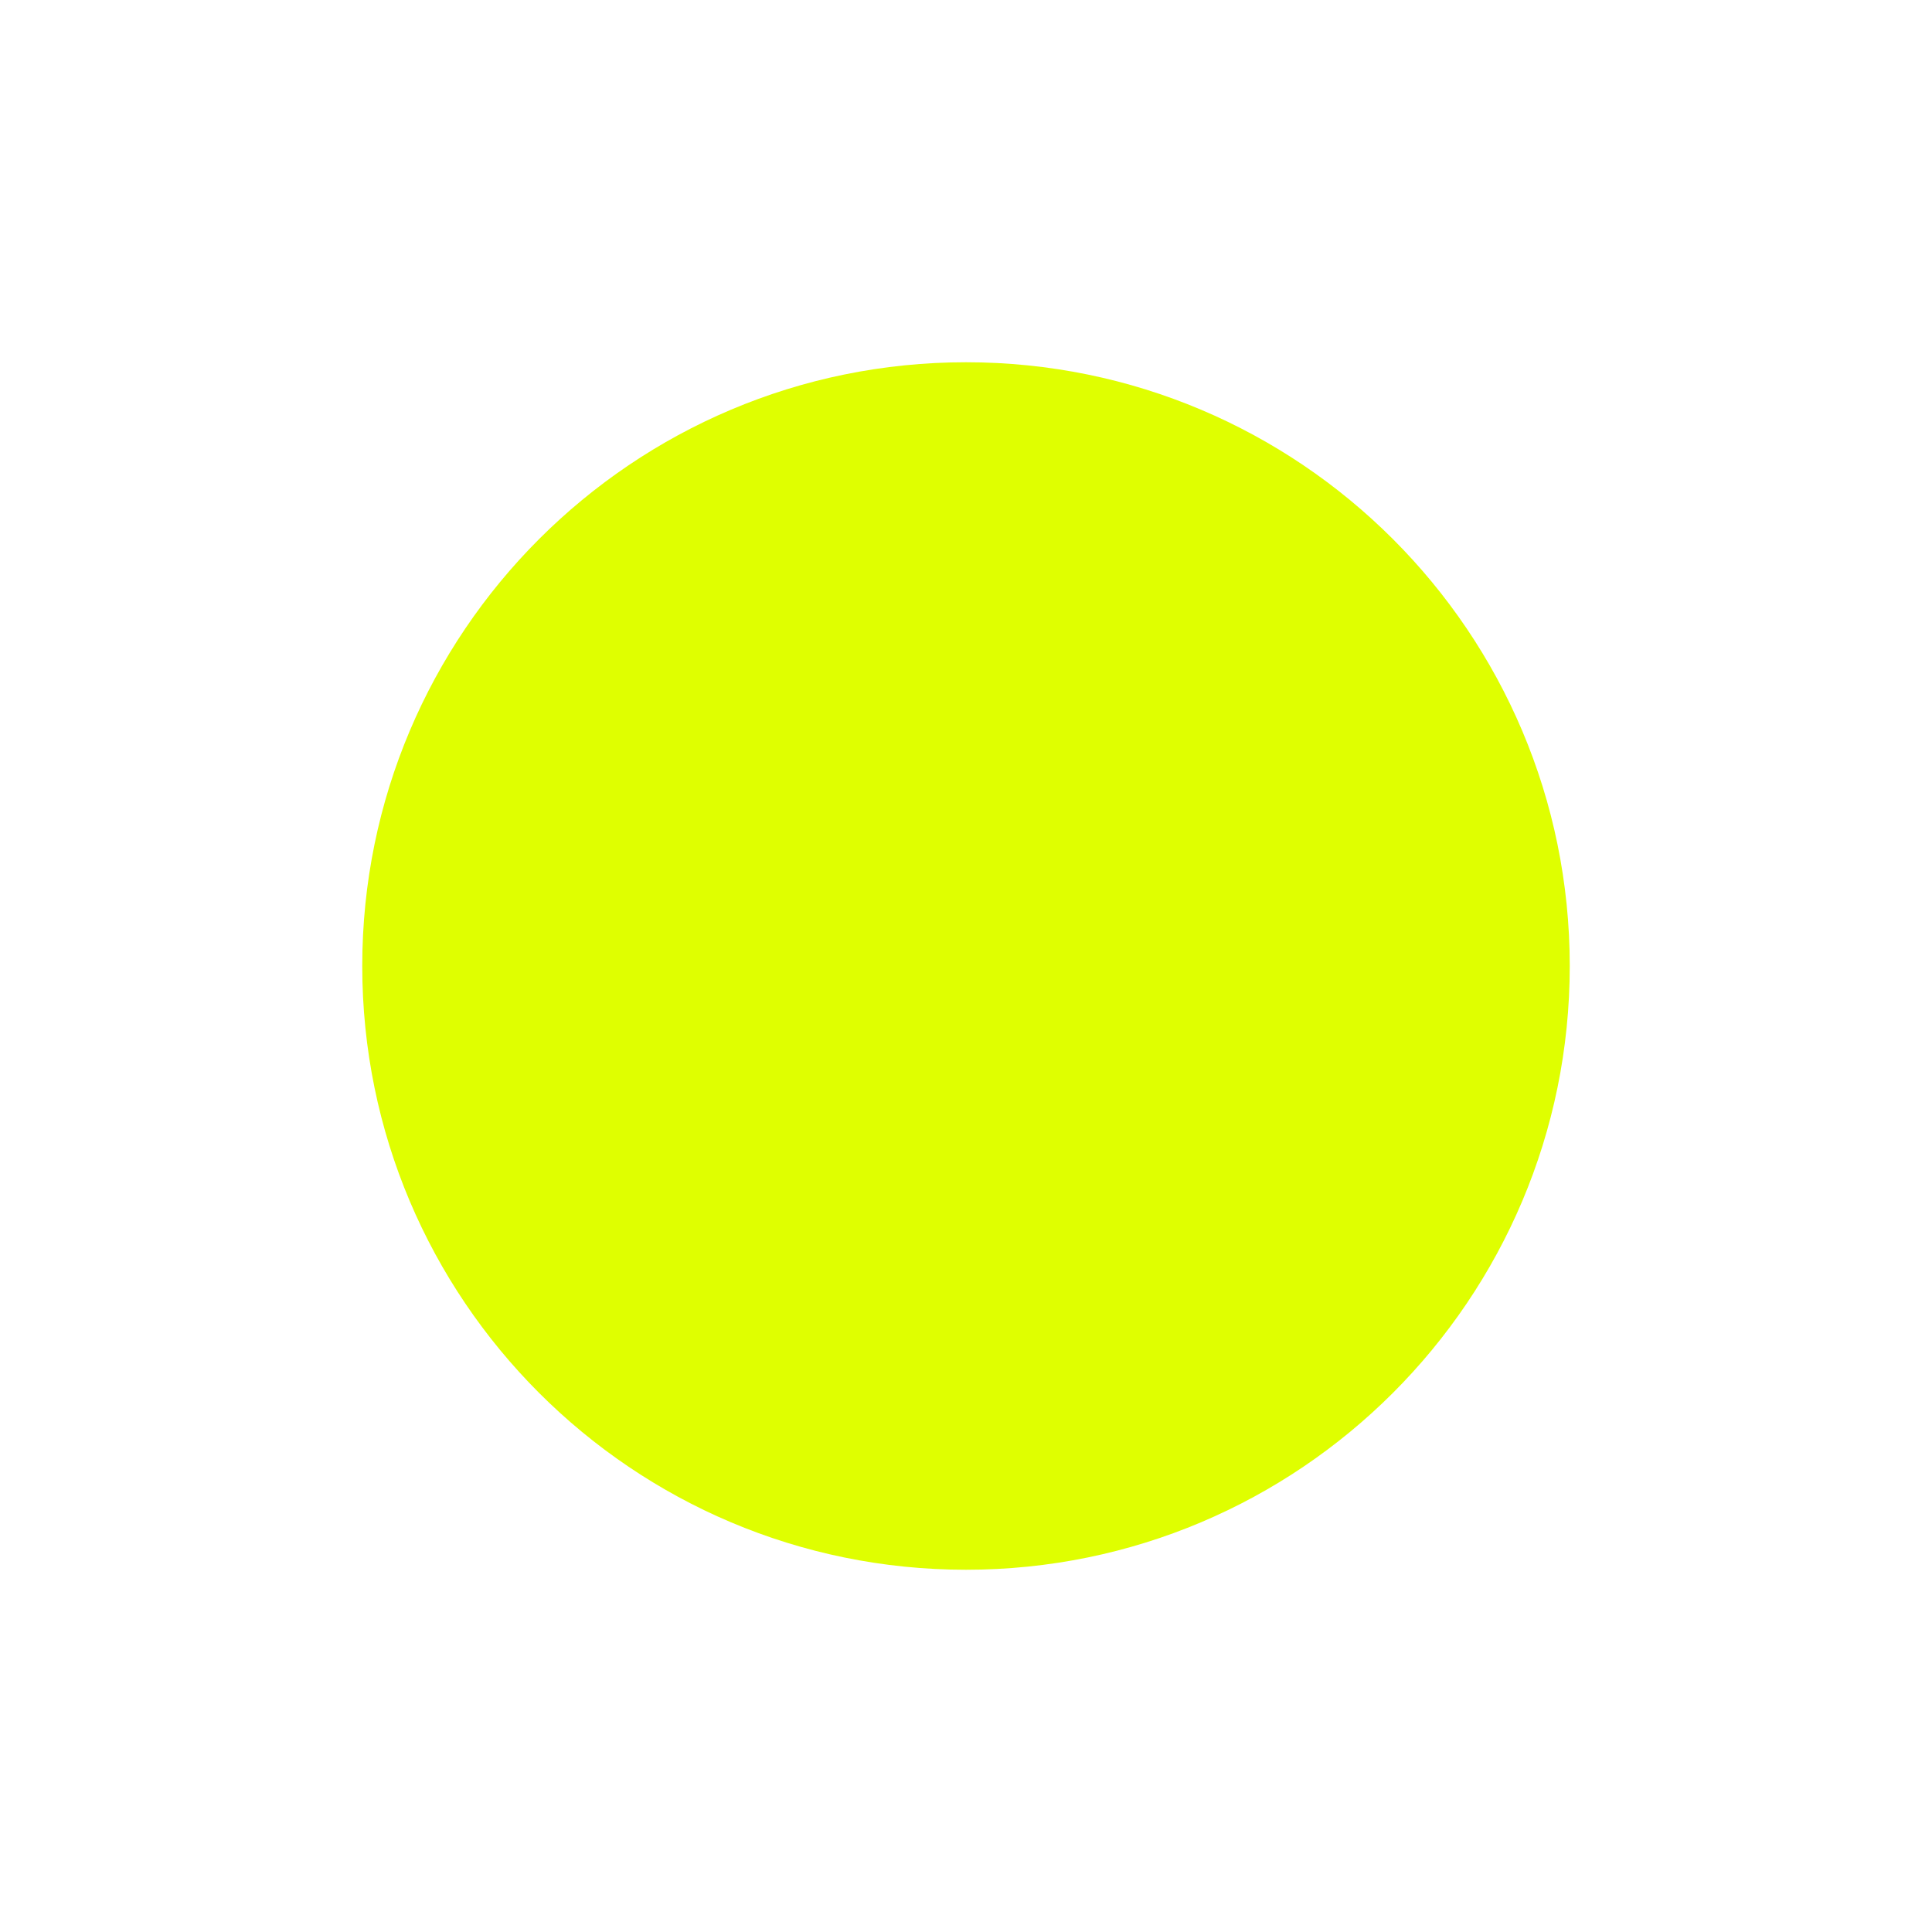
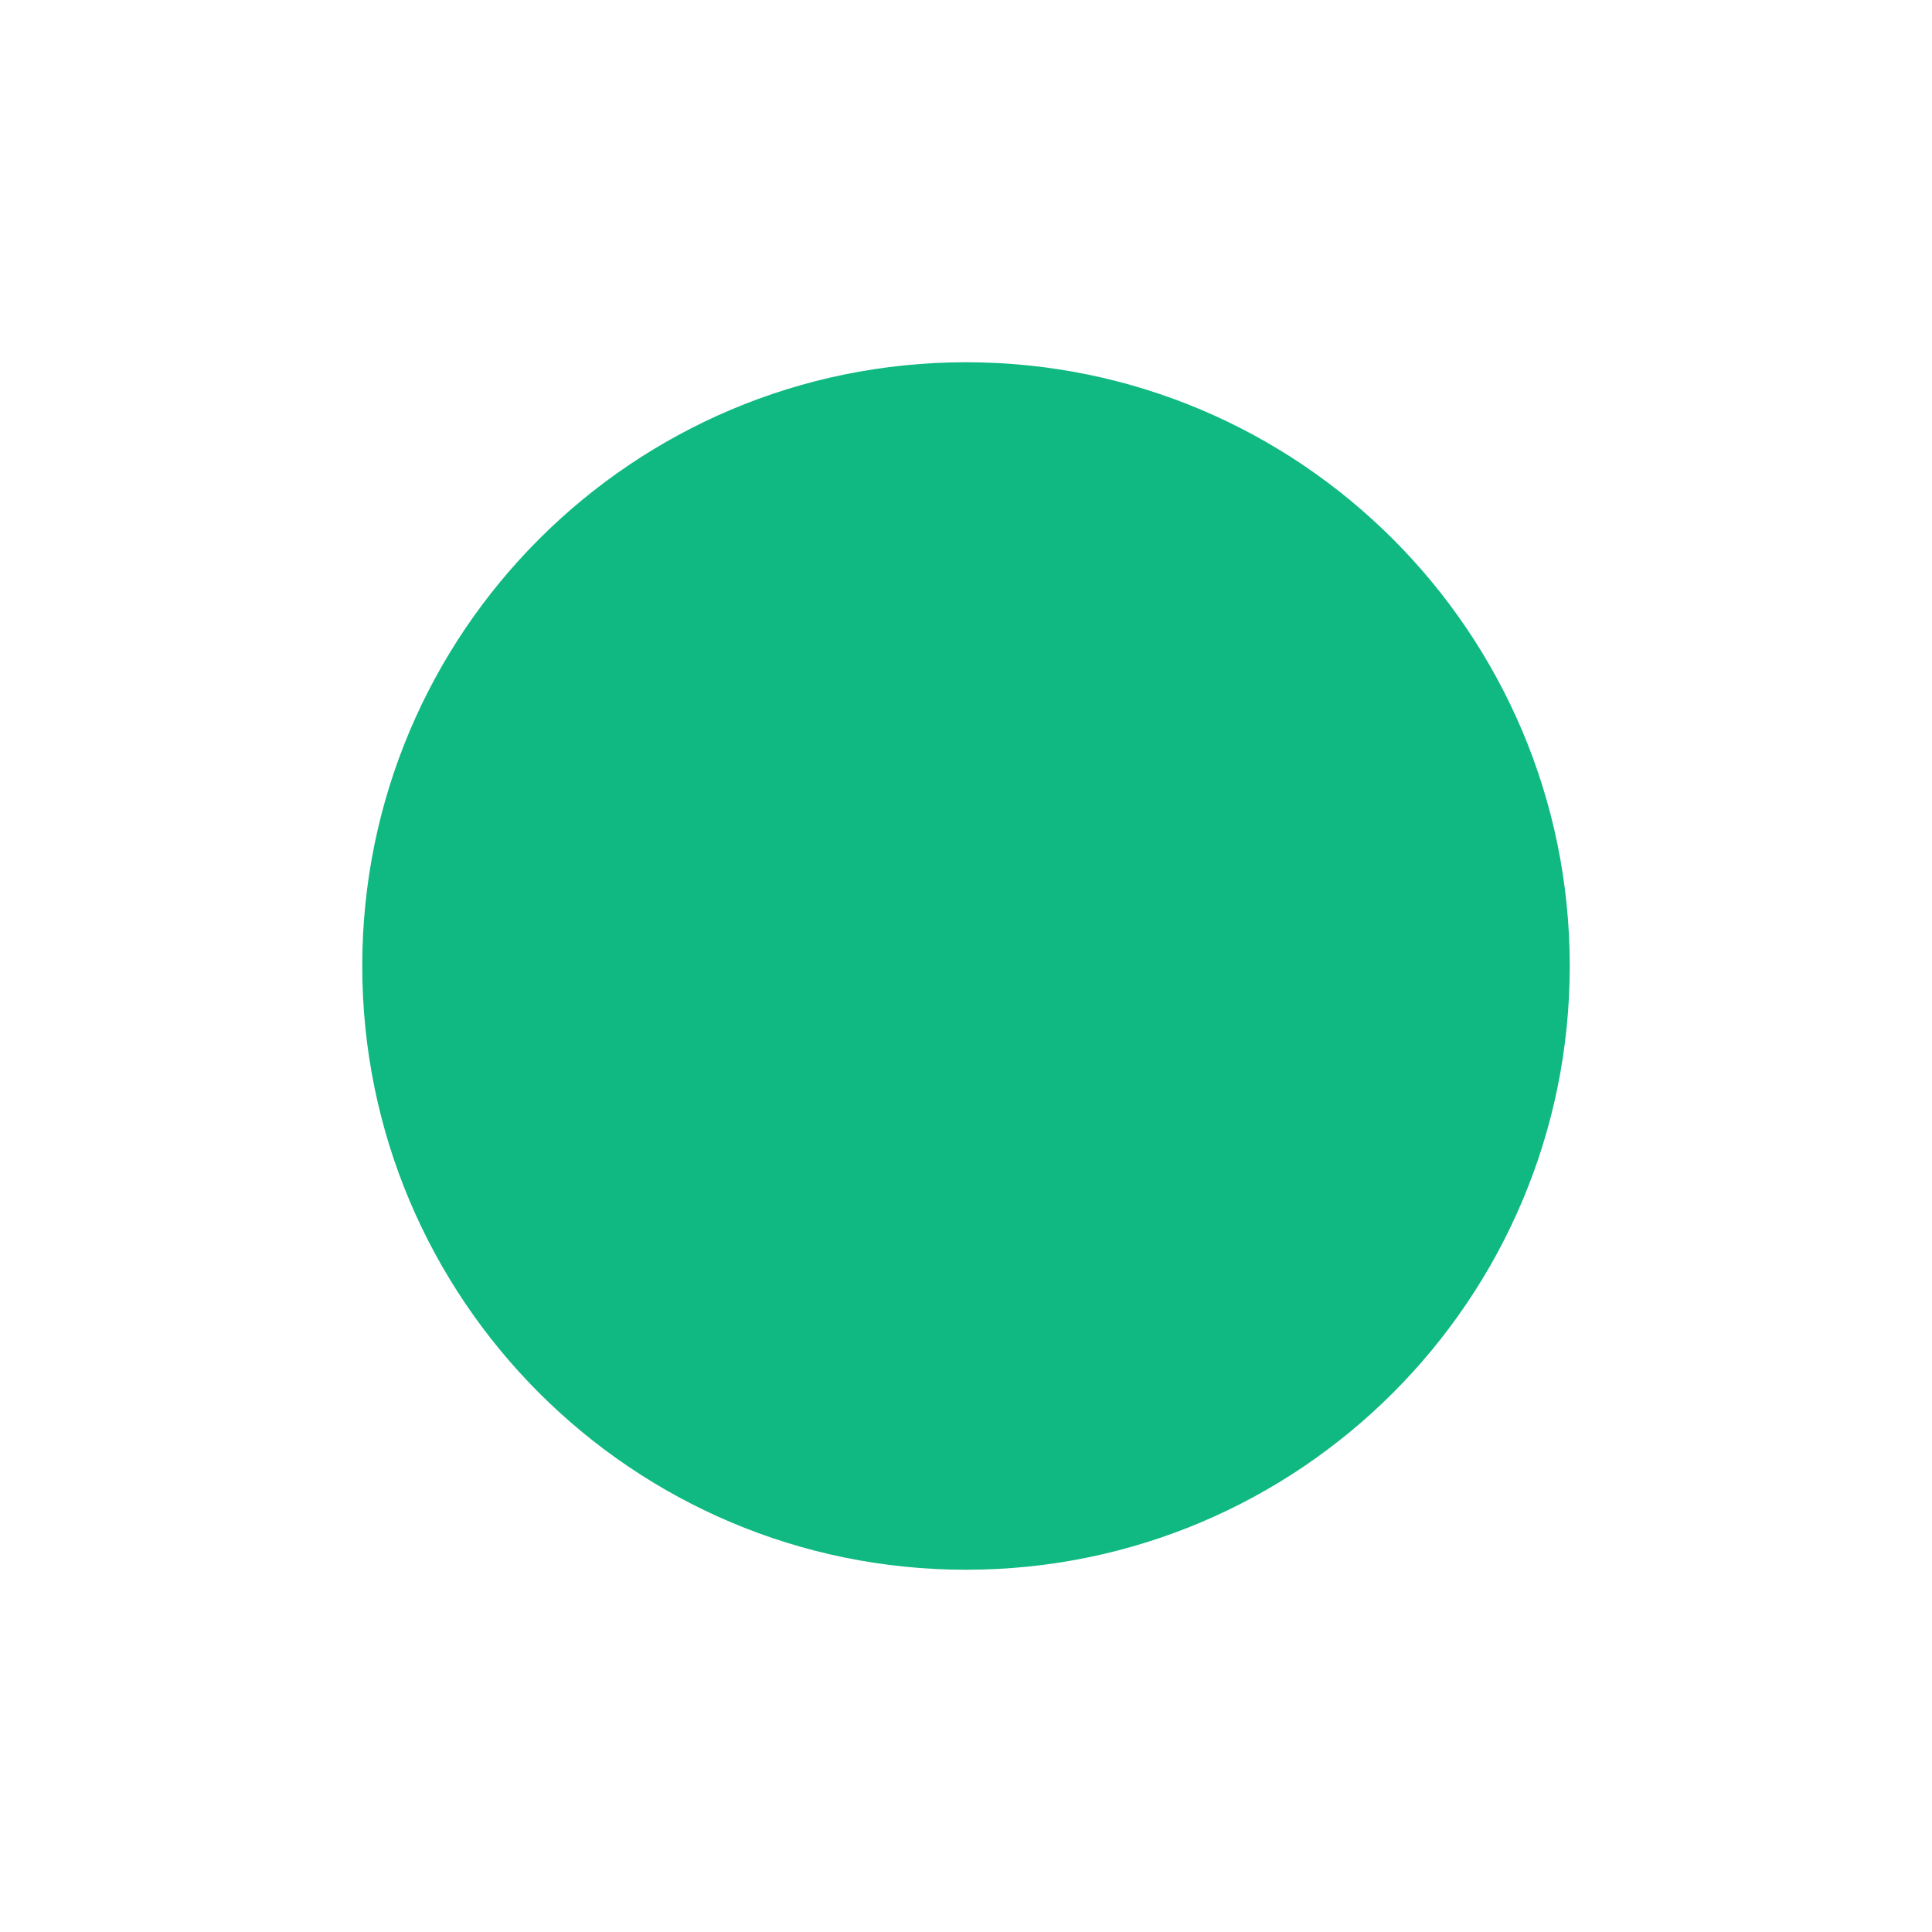
<svg xmlns="http://www.w3.org/2000/svg" width="32" height="32" viewBox="0 0 32 32" fill="none">
-   <circle cx="16" cy="16" r="10" fill="#DFFF00" />
+   <circle cx="16" cy="16" r="10" fill="#10B981" />
</svg>
